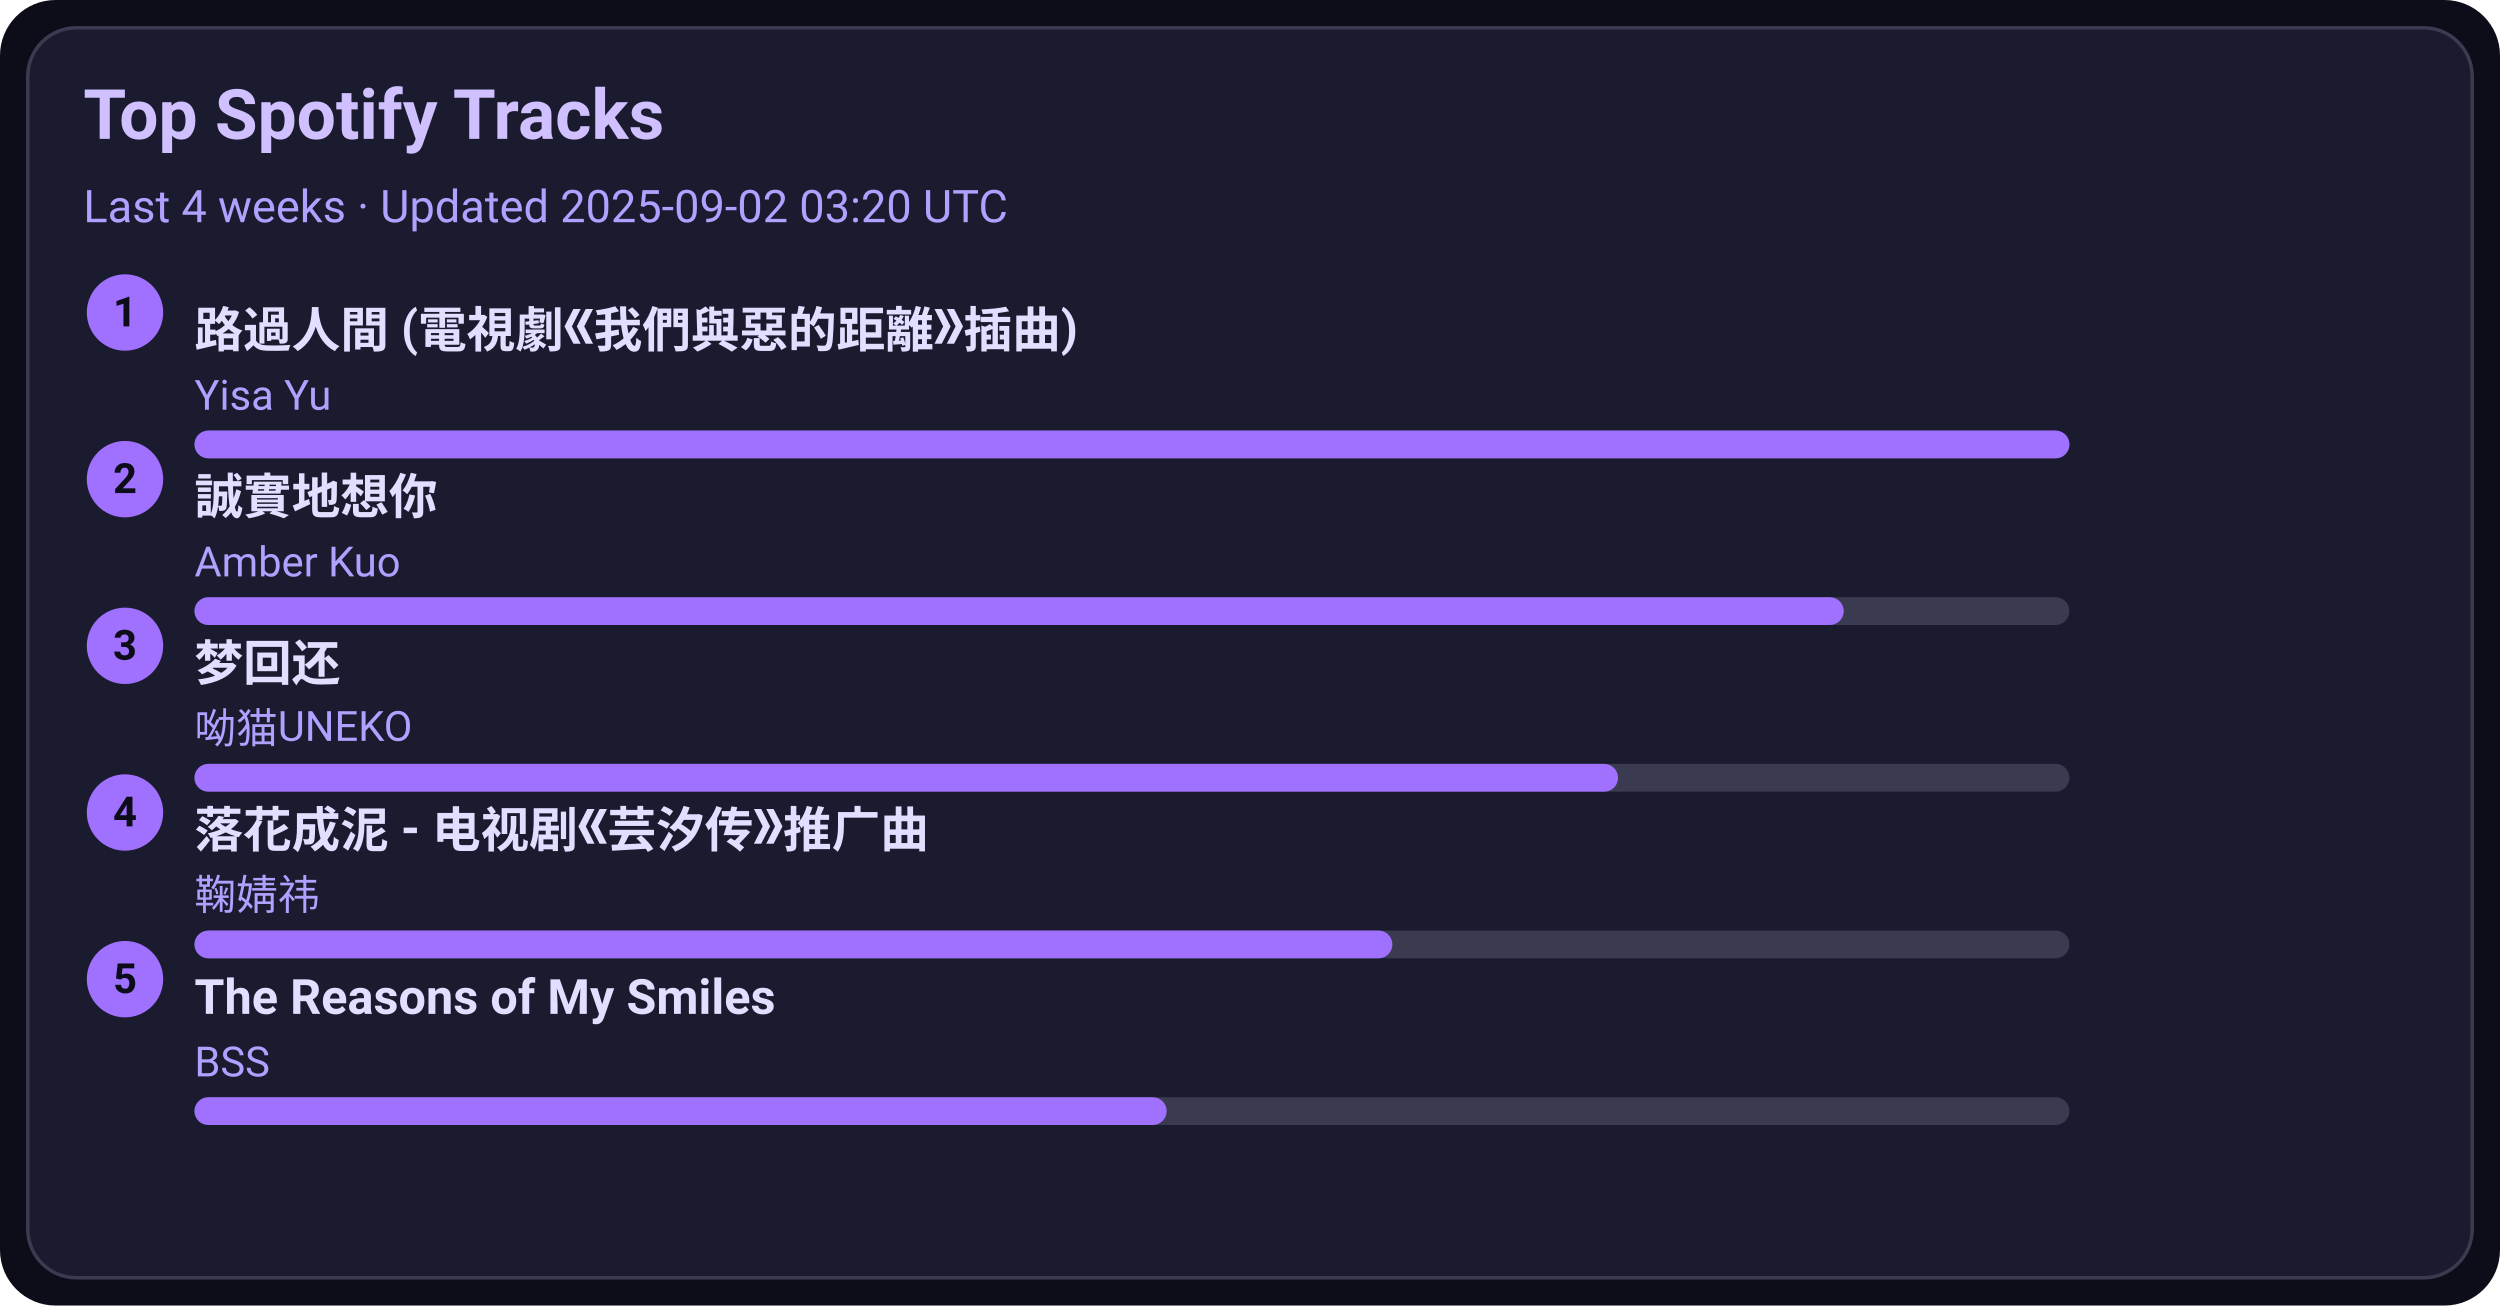
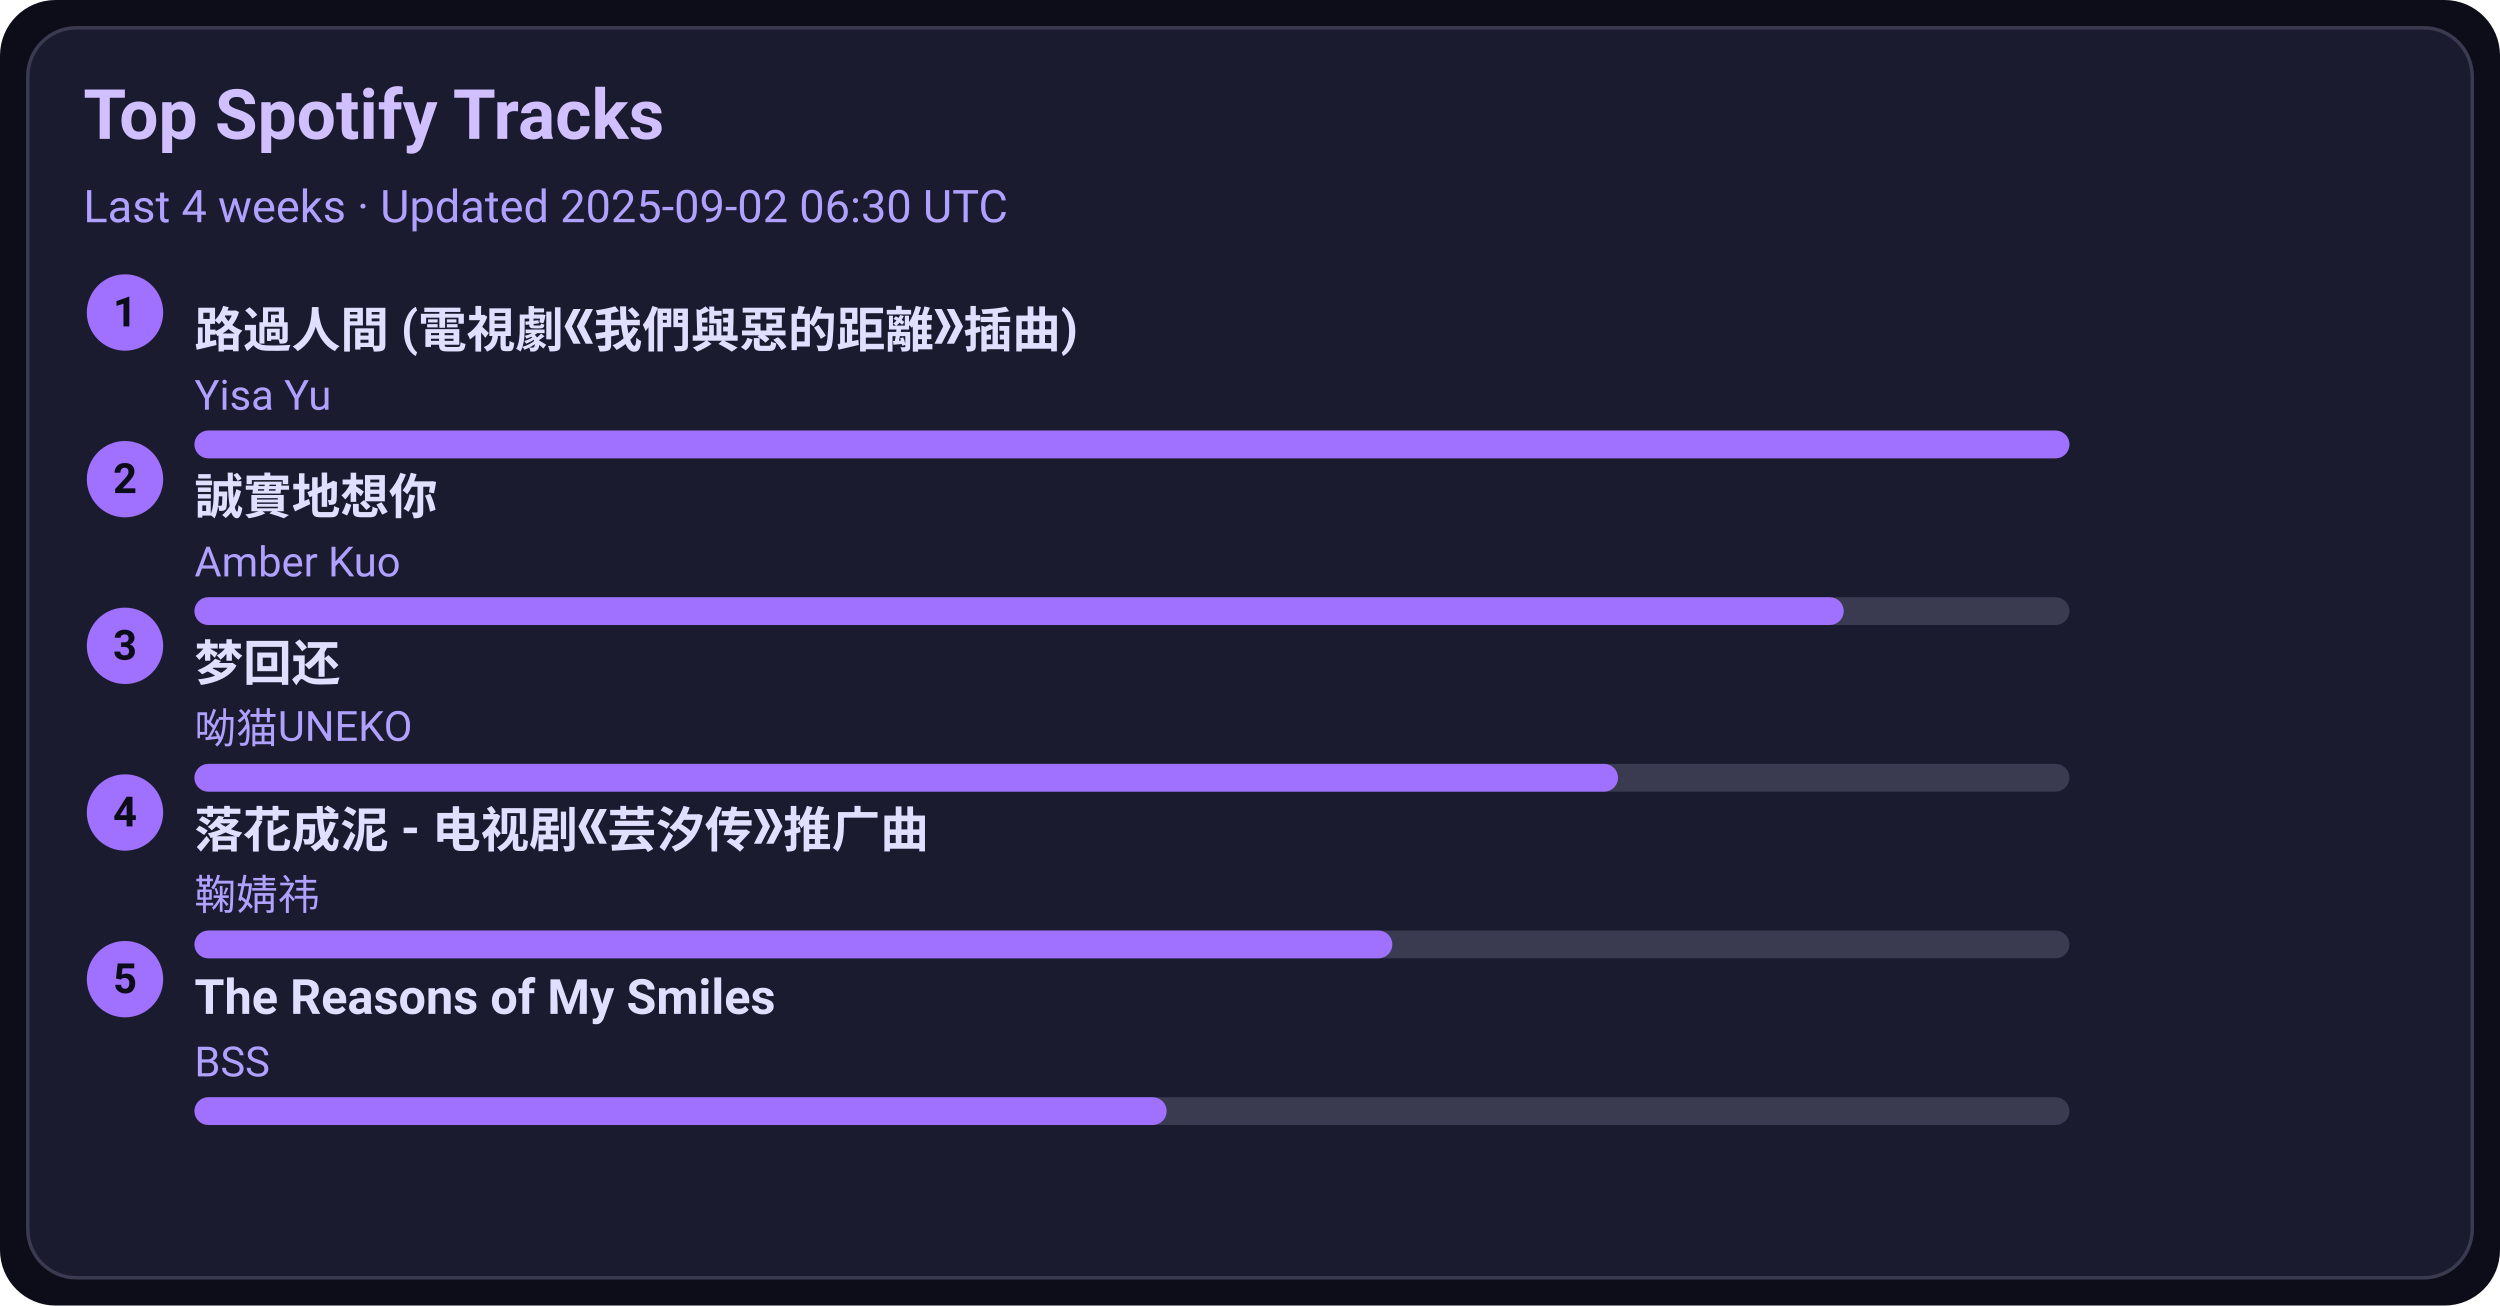
<svg xmlns="http://www.w3.org/2000/svg" width="720" height="376" viewBox="0 0 720 376">
  <style>text{font-family:-apple-system,BlinkMacSystemFont,Segoe UI,Roboto,Ubuntu,Helvetica Neue,Arial,Noto Sans,sans-serif}</style>
  <rect width="720" height="376" rx="16" fill="#0d0d1a" />
  <rect x="8" y="8" width="704" height="360" rx="14" fill="#1b1b2f" stroke="#3a3a50" />
  <text x="24" y="40" font-size="20" fill="#d0c0ff" font-weight="600">Top Spotify Tracks</text>
-   <text x="24" y="64" font-size="13" fill="#b0a0ff">Last 4 weeks · Updated 2025-09-02 03:20 UTC</text>
+   <text x="24" y="64" font-size="13" fill="#b0a0ff">Last 4 weeks · Updated 2025-09-02 06:30 UTC</text>
  <circle cx="36" cy="90" r="11" fill="#a070ff" />
  <text x="36" y="94" text-anchor="middle" font-size="12" fill="#0d0d1a" font-weight="700">1</text>
  <a href="https://open.spotify.com/track/1ZSleGniKMWNrWvK5cGALO" target="_blank" rel="noopener noreferrer">
    <text x="56" y="100" font-size="14" fill="#e0dfff" font-weight="600">路過人間 (電視劇《我們與惡的距離》插曲)</text>
  </a>
  <text x="56" y="118" font-size="12" fill="#b0a0ff">Yisa Yu</text>
  <rect x="56" y="124" width="540" height="8" rx="4" fill="#3a3a50" />
  <rect x="56" y="124" width="540" height="8" rx="4" fill="#a070ff" />
  <circle cx="36" cy="138" r="11" fill="#a070ff" />
  <text x="36" y="142" text-anchor="middle" font-size="12" fill="#0d0d1a" font-weight="700">2</text>
  <a href="https://open.spotify.com/track/1SPZzj8QzOwZoAGKXMGLGJ" target="_blank" rel="noopener noreferrer">
    <text x="56" y="148" font-size="14" fill="#e0dfff" font-weight="600">誠實地想你</text>
  </a>
  <text x="56" y="166" font-size="12" fill="#b0a0ff">Amber Kuo</text>
  <rect x="56" y="172" width="540" height="8" rx="4" fill="#3a3a50" />
  <rect x="56" y="172" width="475" height="8" rx="4" fill="#a070ff" />
  <circle cx="36" cy="186" r="11" fill="#a070ff" />
  <text x="36" y="190" text-anchor="middle" font-size="12" fill="#0d0d1a" font-weight="700">3</text>
  <a href="https://open.spotify.com/track/6jTK3YxlFysC8g0Ye9tbPK" target="_blank" rel="noopener noreferrer">
    <text x="56" y="196" font-size="14" fill="#e0dfff" font-weight="600">梦回还</text>
  </a>
  <text x="56" y="214" font-size="12" fill="#b0a0ff">呦猫UNEKO</text>
  <rect x="56" y="220" width="540" height="8" rx="4" fill="#3a3a50" />
  <rect x="56" y="220" width="410" height="8" rx="4" fill="#a070ff" />
  <circle cx="36" cy="234" r="11" fill="#a070ff" />
  <text x="36" y="238" text-anchor="middle" font-size="12" fill="#0d0d1a" font-weight="700">4</text>
  <a href="https://open.spotify.com/track/3kOZsJz3crGIWWHeoCNa0O" target="_blank" rel="noopener noreferrer">
    <text x="56" y="244" font-size="14" fill="#e0dfff" font-weight="600">落花成泥 - 电视剧《芸汐传》推广曲</text>
  </a>
  <text x="56" y="262" font-size="12" fill="#b0a0ff">鞠婧祎</text>
  <rect x="56" y="268" width="540" height="8" rx="4" fill="#3a3a50" />
  <rect x="56" y="268" width="345" height="8" rx="4" fill="#a070ff" />
  <circle cx="36" cy="282" r="11" fill="#a070ff" />
  <text x="36" y="286" text-anchor="middle" font-size="12" fill="#0d0d1a" font-weight="700">5</text>
  <a href="https://open.spotify.com/track/1amowbJ9HHFFSFdg2ubM7G" target="_blank" rel="noopener noreferrer">
    <text x="56" y="292" font-size="14" fill="#e0dfff" font-weight="600">The Reasons of My Smiles</text>
  </a>
  <text x="56" y="310" font-size="12" fill="#b0a0ff">BSS</text>
  <rect x="56" y="316" width="540" height="8" rx="4" fill="#3a3a50" />
  <rect x="56" y="316" width="280" height="8" rx="4" fill="#a070ff" />
</svg>
